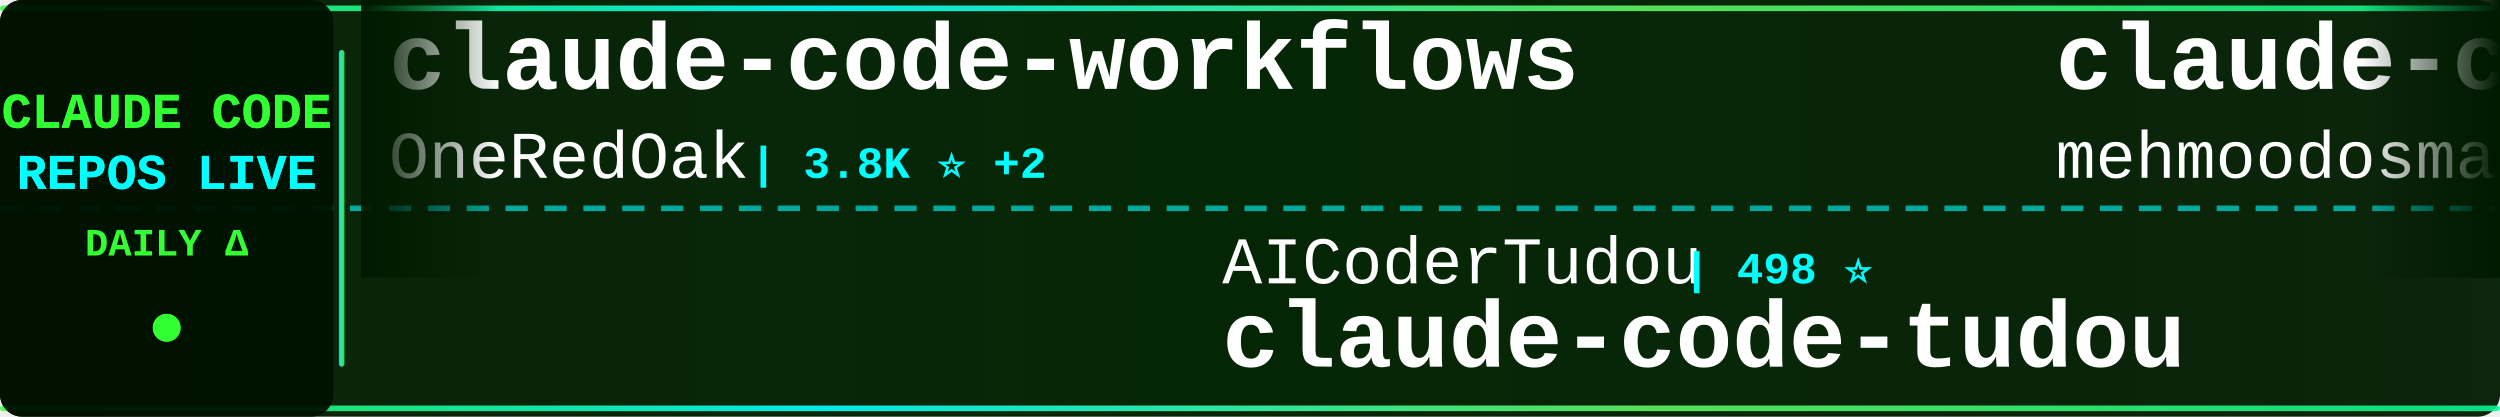
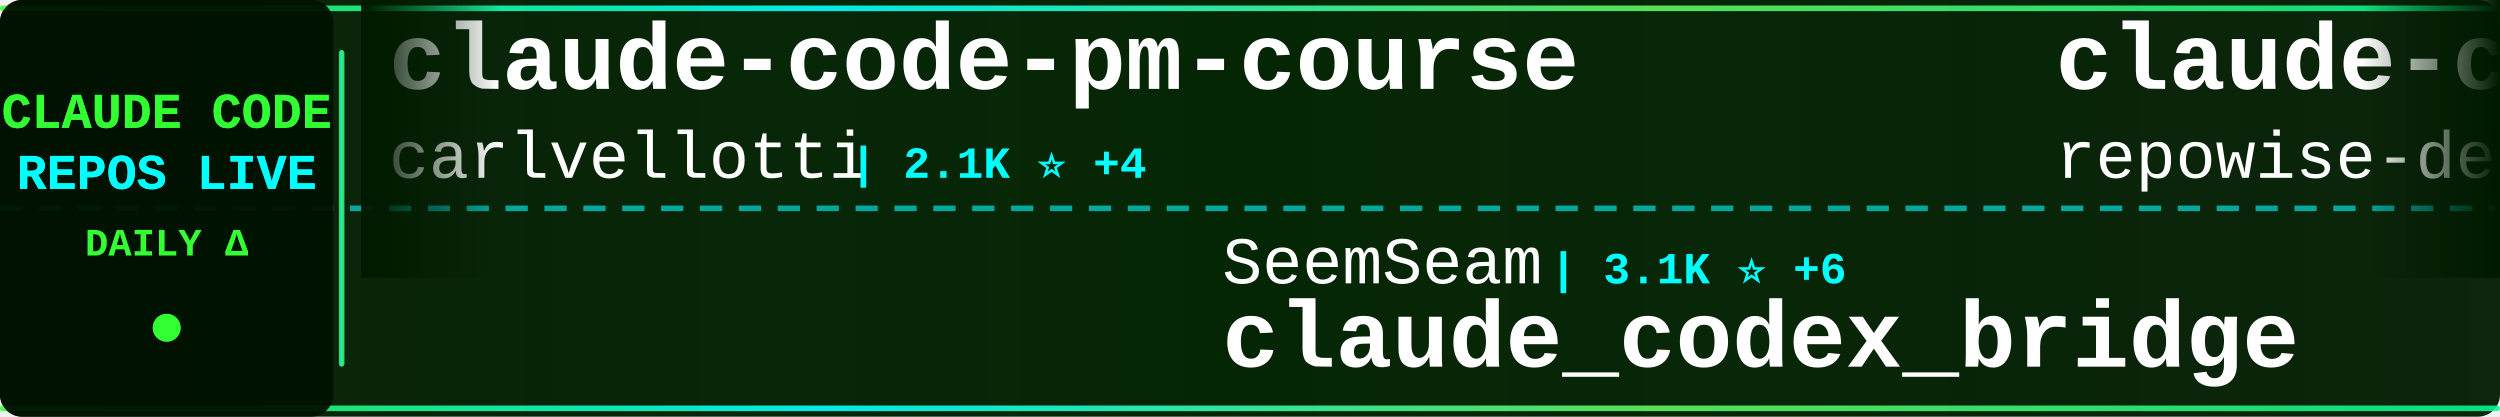
<svg xmlns="http://www.w3.org/2000/svg" width="900" height="150">
  <defs>
    <linearGradient id="tickerBg" x1="0%" y1="0%" x2="100%" y2="0%">
      <stop offset="0%" style="stop-color:#001a00;stop-opacity:0.95" />
      <stop offset="50%" style="stop-color:#002200;stop-opacity:0.98" />
      <stop offset="100%" style="stop-color:#001a00;stop-opacity:0.95" />
    </linearGradient>
    <linearGradient id="borderGrad" x1="0%" y1="0%" x2="100%" y2="0%">
      <stop offset="0%" style="stop-color:#33ff33;stop-opacity:0.85">
        <animate attributeName="stop-opacity" values="0.85;1;0.85" dur="2s" repeatCount="indefinite" />
      </stop>
      <stop offset="33%" style="stop-color:#00ffff;stop-opacity:0.9">
        <animate attributeName="stop-opacity" values="0.9;1;0.9" dur="2.2s" repeatCount="indefinite" />
      </stop>
      <stop offset="66%" style="stop-color:#66ff66;stop-opacity:0.85">
        <animate attributeName="stop-opacity" values="0.85;1;0.85" dur="1.8s" repeatCount="indefinite" />
      </stop>
      <stop offset="100%" style="stop-color:#00ff99;stop-opacity:0.85">
        <animate attributeName="stop-opacity" values="0.85;1;0.85" dur="2s" repeatCount="indefinite" />
      </stop>
    </linearGradient>
    <filter id="textGlow">
      <feGaussianBlur stdDeviation="0.1" result="coloredBlur" />
      <feMerge>
        <feMergeNode in="coloredBlur" />
        <feMergeNode in="SourceGraphic" />
      </feMerge>
    </filter>
    <filter id="metricGlow">
      <feGaussianBlur stdDeviation="0.2" result="coloredBlur" />
      <feMerge>
        <feMergeNode in="coloredBlur" />
        <feMergeNode in="SourceGraphic" />
      </feMerge>
    </filter>
    <linearGradient id="leftFade" x1="0%" y1="0%" x2="100%" y2="0%">
      <stop offset="0%" style="stop-color:#001a00;stop-opacity:1" />
      <stop offset="100%" style="stop-color:#001a00;stop-opacity:0" />
    </linearGradient>
    <linearGradient id="rightFade" x1="0%" y1="0%" x2="100%" y2="0%">
      <stop offset="0%" style="stop-color:#001a00;stop-opacity:0" />
      <stop offset="100%" style="stop-color:#001a00;stop-opacity:1" />
    </linearGradient>
  </defs>
  <rect width="900" height="150" fill="url(#tickerBg)" rx="8" />
  <rect x="0" y="2" width="900" height="2" fill="url(#borderGrad)" rx="1" />
  <rect x="0" y="146" width="900" height="2" fill="url(#borderGrad)" rx="1" />
  <line x1="0" y1="75" x2="900" y2="75" stroke="#00ffff" stroke-width="2" stroke-dasharray="8 6" opacity="0.6" />
  <rect x="0" y="0" width="120" height="150" fill="#001100" opacity="0.95" rx="8" />
  <text x="60" y="46" font-family="'Courier New', monospace" font-size="18" font-weight="bold" fill="#33ff33" text-anchor="middle" filter="url(#textGlow)">
    CLAUDE CODE
  </text>
  <text x="60" y="68" font-family="'Courier New', monospace" font-size="18" font-weight="bold" fill="#00ffff" text-anchor="middle" filter="url(#textGlow)">
    REPOS LIVE
  </text>
  <text x="60" y="92" font-family="'Courier New', monospace" font-size="14" font-weight="bold" fill="#33ff33" text-anchor="middle">
    DAILY Δ
  </text>
  <circle cx="60" cy="118" r="5" fill="#33ff33" filter="url(#metricGlow)">
    <animate attributeName="r" values="4;6;4" dur="1.5s" repeatCount="indefinite" />
    <animate attributeName="opacity" values="0.6;1;0.6" dur="1.5s" repeatCount="indefinite" />
  </circle>
  <rect x="122" y="18" width="2" height="114" fill="url(#borderGrad)" rx="1" />
  <clipPath id="tickerClip">
    <rect x="130" y="0" width="770" height="150" />
  </clipPath>
  <g clip-path="url(#tickerClip)">
    <g id="tickerItems">
      <animateTransform attributeName="transform" attributeType="XML" type="translate" from="0 0" to="-3000 0" dur="54s" repeatCount="indefinite" />
      <g transform="translate(0, 0)">
-         <text x="140" y="32" font-family="'Courier New', monospace" font-size="34" font-weight="bold" fill="#ffffff">claude-code-workflows</text>
-         <text x="140" y="64" font-family="'Courier New', monospace" font-size="24" font-weight="normal" fill="#ffffff" opacity="1.0">OneRedOak</text>
-         <text x="270" y="64" font-family="'Courier New', monospace" font-size="16" font-weight="bold" fill="#00ffff"> | 3.8K ⭐ +2</text>
+         <text x="140" y="32" font-family="'Courier New', monospace" font-size="34" font-weight="bold" fill="#ffffff">claude-code-pm-course</text>
+         <text x="140" y="64" font-family="'Courier New', monospace" font-size="24" font-weight="normal" fill="#ffffff" opacity="1.0">carlvellotti</text>
+         <text x="306" y="64" font-family="'Courier New', monospace" font-size="16" font-weight="bold" fill="#00ffff"> | 2.1K ⭐ +4</text>
      </g>
      <g transform="translate(300, 0)">
-         <text x="140" y="102" font-family="'Courier New', monospace" font-size="24" font-weight="normal" fill="#ffffff" opacity="1.0">AICoderTudou</text>
-         <text x="306" y="102" font-family="'Courier New', monospace" font-size="16" font-weight="bold" fill="#00ffff"> | 498 ⭐</text>
-         <text x="140" y="132" font-family="'Courier New', monospace" font-size="34" font-weight="bold" fill="#ffffff">claude-code-tudou</text>
+         <text x="140" y="102" font-family="'Courier New', monospace" font-size="24" font-weight="normal" fill="#ffffff" opacity="1.0">SeemSeam</text>
+         <text x="258" y="102" font-family="'Courier New', monospace" font-size="16" font-weight="bold" fill="#00ffff"> | 3.1K ⭐ +6</text>
+         <text x="140" y="132" font-family="'Courier New', monospace" font-size="34" font-weight="bold" fill="#ffffff">claude_codex_bridge</text>
      </g>
      <g transform="translate(600, 0)">
-         <text x="140" y="32" font-family="'Courier New', monospace" font-size="34" font-weight="bold" fill="#ffffff">claude-code</text>
-         <text x="140" y="64" font-family="'Courier New', monospace" font-size="24" font-weight="normal" fill="#ffffff" opacity="1.0">mehmoodosman</text>
-         <text x="306" y="64" font-family="'Courier New', monospace" font-size="16" font-weight="bold" fill="#00ffff"> | 168 ⭐</text>
+         <text x="140" y="32" font-family="'Courier New', monospace" font-size="34" font-weight="bold" fill="#ffffff">claude-code-prompts</text>
+         <text x="140" y="64" font-family="'Courier New', monospace" font-size="24" font-weight="normal" fill="#ffffff" opacity="1.0">repowise-dev</text>
+         <text x="306" y="64" font-family="'Courier New', monospace" font-size="16" font-weight="bold" fill="#00ffff"> | 1.1K ⭐</text>
      </g>
      <g transform="translate(900, 0)">
-         <text x="140" y="102" font-family="'Courier New', monospace" font-size="24" font-weight="normal" fill="#ffffff" opacity="1.0">carlvellotti</text>
-         <text x="306" y="102" font-family="'Courier New', monospace" font-size="16" font-weight="bold" fill="#00ffff"> | 2.1K ⭐ +3</text>
-         <text x="140" y="132" font-family="'Courier New', monospace" font-size="34" font-weight="bold" fill="#ffffff">claude-code-pm-course</text>
+         <text x="140" y="102" font-family="'Courier New', monospace" font-size="24" font-weight="normal" fill="#ffffff" opacity="1.0">T-Lab-CUHKSZ</text>
+         <text x="306" y="102" font-family="'Courier New', monospace" font-size="16" font-weight="bold" fill="#00ffff"> | 321 ⭐</text>
+         <text x="140" y="132" font-family="'Courier New', monospace" font-size="34" font-weight="bold" fill="#ffffff">claude-code</text>
      </g>
      <g transform="translate(1200, 0)">
-         <text x="140" y="32" font-family="'Courier New', monospace" font-size="34" font-weight="bold" fill="#ffffff">claude-code-my-workflow</text>
-         <text x="140" y="64" font-family="'Courier New', monospace" font-size="24" font-weight="normal" fill="#ffffff" opacity="1.0">pedrohcgs</text>
-         <text x="270" y="64" font-family="'Courier New', monospace" font-size="16" font-weight="bold" fill="#00ffff"> | 1.3K ⭐ +1</text>
+         <text x="140" y="32" font-family="'Courier New', monospace" font-size="34" font-weight="bold" fill="#ffffff">ClaudeCode</text>
+         <text x="140" y="64" font-family="'Courier New', monospace" font-size="24" font-weight="normal" fill="#ffffff" opacity="1.0">guanshan</text>
+         <text x="258" y="64" font-family="'Courier New', monospace" font-size="16" font-weight="bold" fill="#00ffff"> | 61 ⭐</text>
      </g>
      <g transform="translate(1500, 0)">
+         <text x="140" y="102" font-family="'Courier New', monospace" font-size="24" font-weight="normal" fill="#ffffff" opacity="1.0">andrew-kramer-inno</text>
+         <text x="378" y="102" font-family="'Courier New', monospace" font-size="16" font-weight="bold" fill="#00ffff"> | 589 ⭐</text>
+         <text x="140" y="132" font-family="'Courier New', monospace" font-size="34" font-weight="bold" fill="#ffffff">claude-code-source-build</text>
+       </g>
+       <g transform="translate(1800, 0)">
+         <text x="140" y="32" font-family="'Courier New', monospace" font-size="34" font-weight="bold" fill="#ffffff">claude-code-infrastructu...</text>
+         <text x="140" y="64" font-family="'Courier New', monospace" font-size="24" font-weight="normal" fill="#ffffff" opacity="1.0">diet103</text>
+         <text x="246" y="64" font-family="'Courier New', monospace" font-size="16" font-weight="bold" fill="#00ffff"> | 9.7K ⭐ +3</text>
+       </g>
+       <g transform="translate(2100, 0)">
        <text x="140" y="102" font-family="'Courier New', monospace" font-size="24" font-weight="normal" fill="#ffffff" opacity="1.0">Windy3f3f3f3f</text>
-         <text x="318" y="102" font-family="'Courier New', monospace" font-size="16" font-weight="bold" fill="#00ffff"> | 2.7K ⭐ +6</text>
+         <text x="318" y="102" font-family="'Courier New', monospace" font-size="16" font-weight="bold" fill="#00ffff"> | 2.7K ⭐ +3</text>
        <text x="140" y="132" font-family="'Courier New', monospace" font-size="34" font-weight="bold" fill="#ffffff">how-claude-code-works</text>
      </g>
-       <g transform="translate(1800, 0)">
-         <text x="140" y="32" font-family="'Courier New', monospace" font-size="34" font-weight="bold" fill="#ffffff">claude-code-templates</text>
-         <text x="140" y="64" font-family="'Courier New', monospace" font-size="24" font-weight="normal" fill="#ffffff" opacity="1.0">davila7</text>
-         <text x="246" y="64" font-family="'Courier New', monospace" font-size="16" font-weight="bold" fill="#00ffff"> | 28.3K ⭐ +21</text>
-       </g>
-       <g transform="translate(2100, 0)">
-         <text x="140" y="102" font-family="'Courier New', monospace" font-size="24" font-weight="normal" fill="#ffffff" opacity="1.0">luyao618</text>
-         <text x="258" y="102" font-family="'Courier New', monospace" font-size="16" font-weight="bold" fill="#00ffff"> | 1.6K ⭐</text>
-         <text x="140" y="132" font-family="'Courier New', monospace" font-size="34" font-weight="bold" fill="#ffffff">Claude-Code-Source-Study</text>
-       </g>
      <g transform="translate(2400, 0)">
-         <text x="140" y="32" font-family="'Courier New', monospace" font-size="34" font-weight="bold" fill="#ffffff">claude-code</text>
-         <text x="140" y="64" font-family="'Courier New', monospace" font-size="24" font-weight="normal" fill="#ffffff" opacity="1.0">RishabhK103</text>
-         <text x="294" y="64" font-family="'Courier New', monospace" font-size="16" font-weight="bold" fill="#00ffff"> | 98 ⭐</text>
+         <text x="140" y="32" font-family="'Courier New', monospace" font-size="34" font-weight="bold" fill="#ffffff">claude-code-hooks-master...</text>
+         <text x="140" y="64" font-family="'Courier New', monospace" font-size="24" font-weight="normal" fill="#ffffff" opacity="1.0">disler</text>
+         <text x="234" y="64" font-family="'Courier New', monospace" font-size="16" font-weight="bold" fill="#00ffff"> | 3.8K ⭐ +4</text>
      </g>
      <g transform="translate(2700, 0)">
-         <text x="140" y="102" font-family="'Courier New', monospace" font-size="24" font-weight="normal" fill="#ffffff" opacity="1.0">anthropics</text>
-         <text x="282" y="102" font-family="'Courier New', monospace" font-size="16" font-weight="bold" fill="#00ffff"> | 156.0K ⭐ +349</text>
-         <text x="140" y="132" font-family="'Courier New', monospace" font-size="34" font-weight="bold" fill="#ffffff">skills</text>
+         <text x="140" y="102" font-family="'Courier New', monospace" font-size="24" font-weight="normal" fill="#ffffff" opacity="1.0">darcyegb</text>
+         <text x="258" y="102" font-family="'Courier New', monospace" font-size="16" font-weight="bold" fill="#00ffff"> | 737 ⭐</text>
+         <text x="140" y="132" font-family="'Courier New', monospace" font-size="34" font-weight="bold" fill="#ffffff">ClaudeCodeAgents</text>
      </g>
      <g transform="translate(3000, 0)">
-         <text x="140" y="32" font-family="'Courier New', monospace" font-size="34" font-weight="bold" fill="#ffffff">claude-code-workflows</text>
-         <text x="140" y="64" font-family="'Courier New', monospace" font-size="24" font-weight="normal" fill="#ffffff" opacity="1.0">OneRedOak</text>
-         <text x="270" y="64" font-family="'Courier New', monospace" font-size="16" font-weight="bold" fill="#00ffff"> | 3.8K ⭐ +2</text>
+         <text x="140" y="32" font-family="'Courier New', monospace" font-size="34" font-weight="bold" fill="#ffffff">claude-code-pm-course</text>
+         <text x="140" y="64" font-family="'Courier New', monospace" font-size="24" font-weight="normal" fill="#ffffff" opacity="1.0">carlvellotti</text>
+         <text x="306" y="64" font-family="'Courier New', monospace" font-size="16" font-weight="bold" fill="#00ffff"> | 2.1K ⭐ +4</text>
      </g>
      <g transform="translate(3300, 0)">
-         <text x="140" y="102" font-family="'Courier New', monospace" font-size="24" font-weight="normal" fill="#ffffff" opacity="1.0">AICoderTudou</text>
-         <text x="306" y="102" font-family="'Courier New', monospace" font-size="16" font-weight="bold" fill="#00ffff"> | 498 ⭐</text>
-         <text x="140" y="132" font-family="'Courier New', monospace" font-size="34" font-weight="bold" fill="#ffffff">claude-code-tudou</text>
+         <text x="140" y="102" font-family="'Courier New', monospace" font-size="24" font-weight="normal" fill="#ffffff" opacity="1.0">SeemSeam</text>
+         <text x="258" y="102" font-family="'Courier New', monospace" font-size="16" font-weight="bold" fill="#00ffff"> | 3.1K ⭐ +6</text>
+         <text x="140" y="132" font-family="'Courier New', monospace" font-size="34" font-weight="bold" fill="#ffffff">claude_codex_bridge</text>
      </g>
      <g transform="translate(3600, 0)">
-         <text x="140" y="32" font-family="'Courier New', monospace" font-size="34" font-weight="bold" fill="#ffffff">claude-code</text>
-         <text x="140" y="64" font-family="'Courier New', monospace" font-size="24" font-weight="normal" fill="#ffffff" opacity="1.0">mehmoodosman</text>
-         <text x="306" y="64" font-family="'Courier New', monospace" font-size="16" font-weight="bold" fill="#00ffff"> | 168 ⭐</text>
+         <text x="140" y="32" font-family="'Courier New', monospace" font-size="34" font-weight="bold" fill="#ffffff">claude-code-prompts</text>
+         <text x="140" y="64" font-family="'Courier New', monospace" font-size="24" font-weight="normal" fill="#ffffff" opacity="1.0">repowise-dev</text>
+         <text x="306" y="64" font-family="'Courier New', monospace" font-size="16" font-weight="bold" fill="#00ffff"> | 1.1K ⭐</text>
      </g>
      <g transform="translate(3900, 0)">
-         <text x="140" y="102" font-family="'Courier New', monospace" font-size="24" font-weight="normal" fill="#ffffff" opacity="1.0">carlvellotti</text>
-         <text x="306" y="102" font-family="'Courier New', monospace" font-size="16" font-weight="bold" fill="#00ffff"> | 2.1K ⭐ +3</text>
-         <text x="140" y="132" font-family="'Courier New', monospace" font-size="34" font-weight="bold" fill="#ffffff">claude-code-pm-course</text>
+         <text x="140" y="102" font-family="'Courier New', monospace" font-size="24" font-weight="normal" fill="#ffffff" opacity="1.0">T-Lab-CUHKSZ</text>
+         <text x="306" y="102" font-family="'Courier New', monospace" font-size="16" font-weight="bold" fill="#00ffff"> | 321 ⭐</text>
+         <text x="140" y="132" font-family="'Courier New', monospace" font-size="34" font-weight="bold" fill="#ffffff">claude-code</text>
      </g>
    </g>
  </g>
  <rect x="130" y="0" width="50" height="100" fill="url(#leftFade)" />
  <rect x="850" y="0" width="50" height="100" fill="url(#rightFade)" />
</svg>
